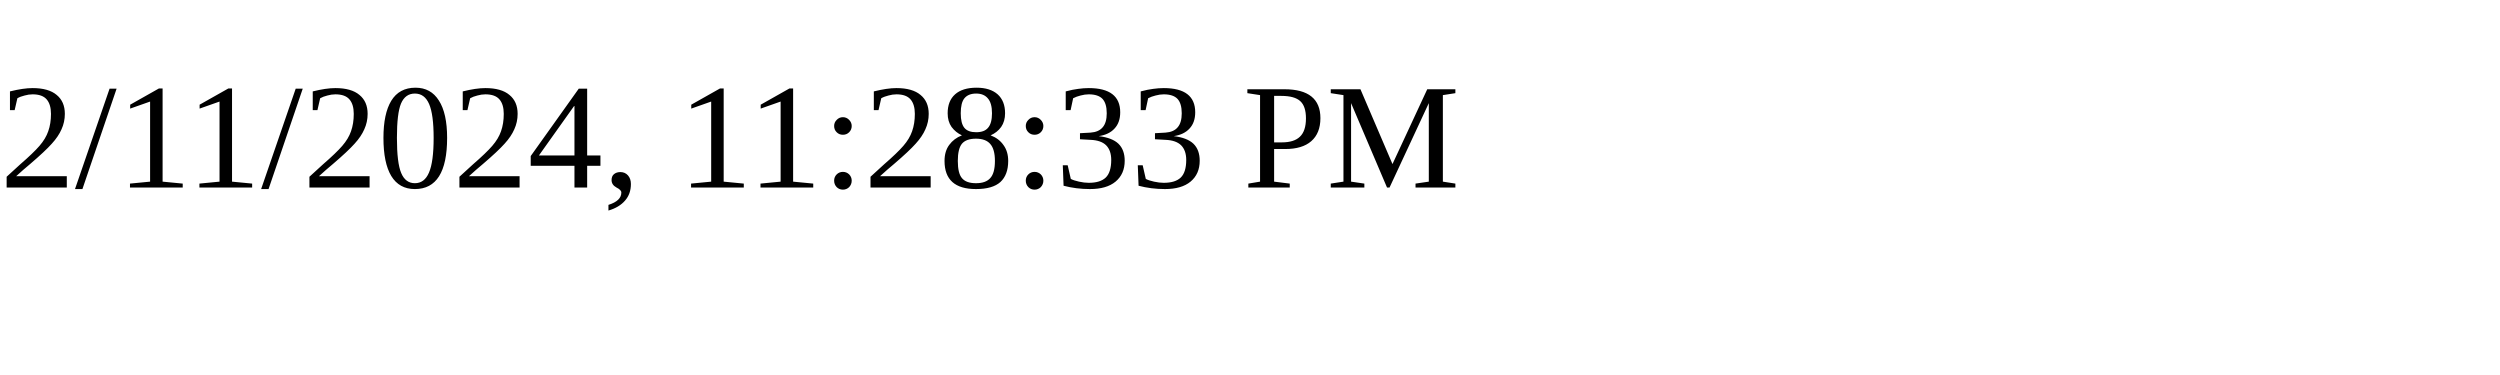
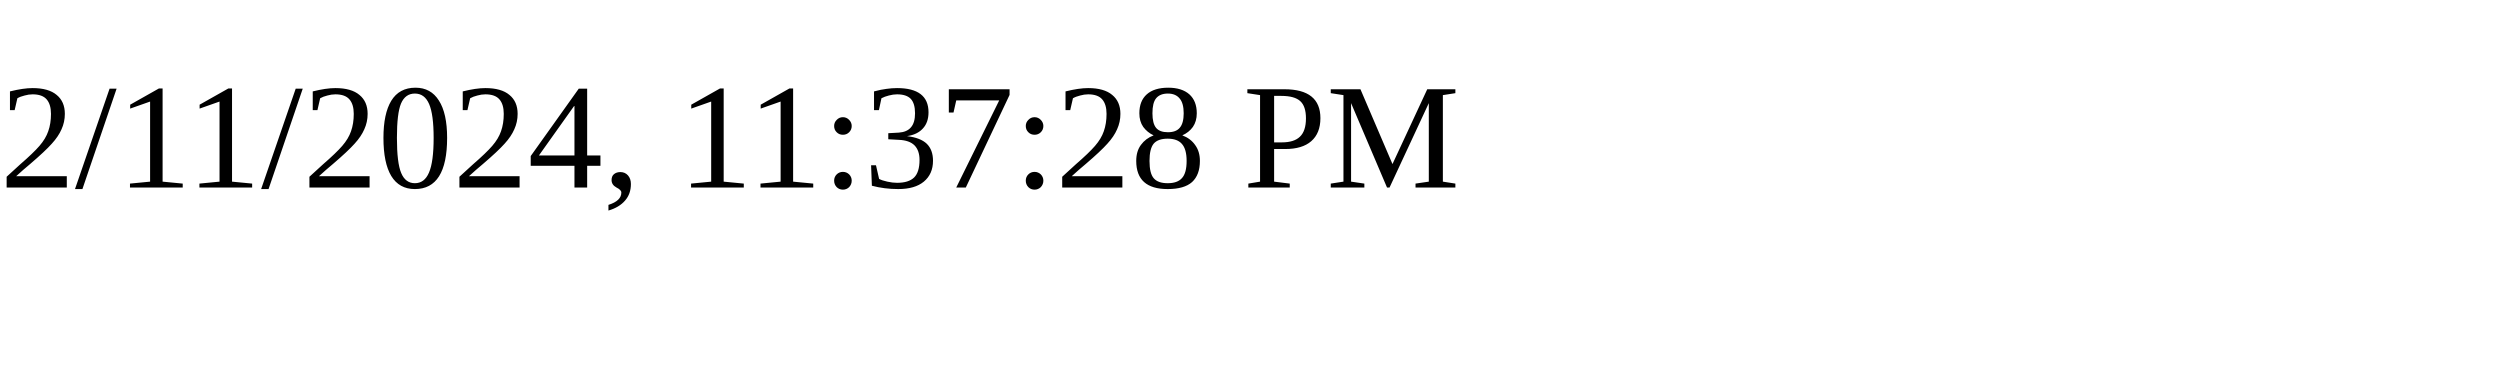
<svg xmlns="http://www.w3.org/2000/svg" height="30" width="200">
-   <text x="0" y="15">2/11/2024, 11:28:33 PM</text>
+   <text x="0" y="15">2/11/2024, 11:37:28 PM</text>
</svg>
